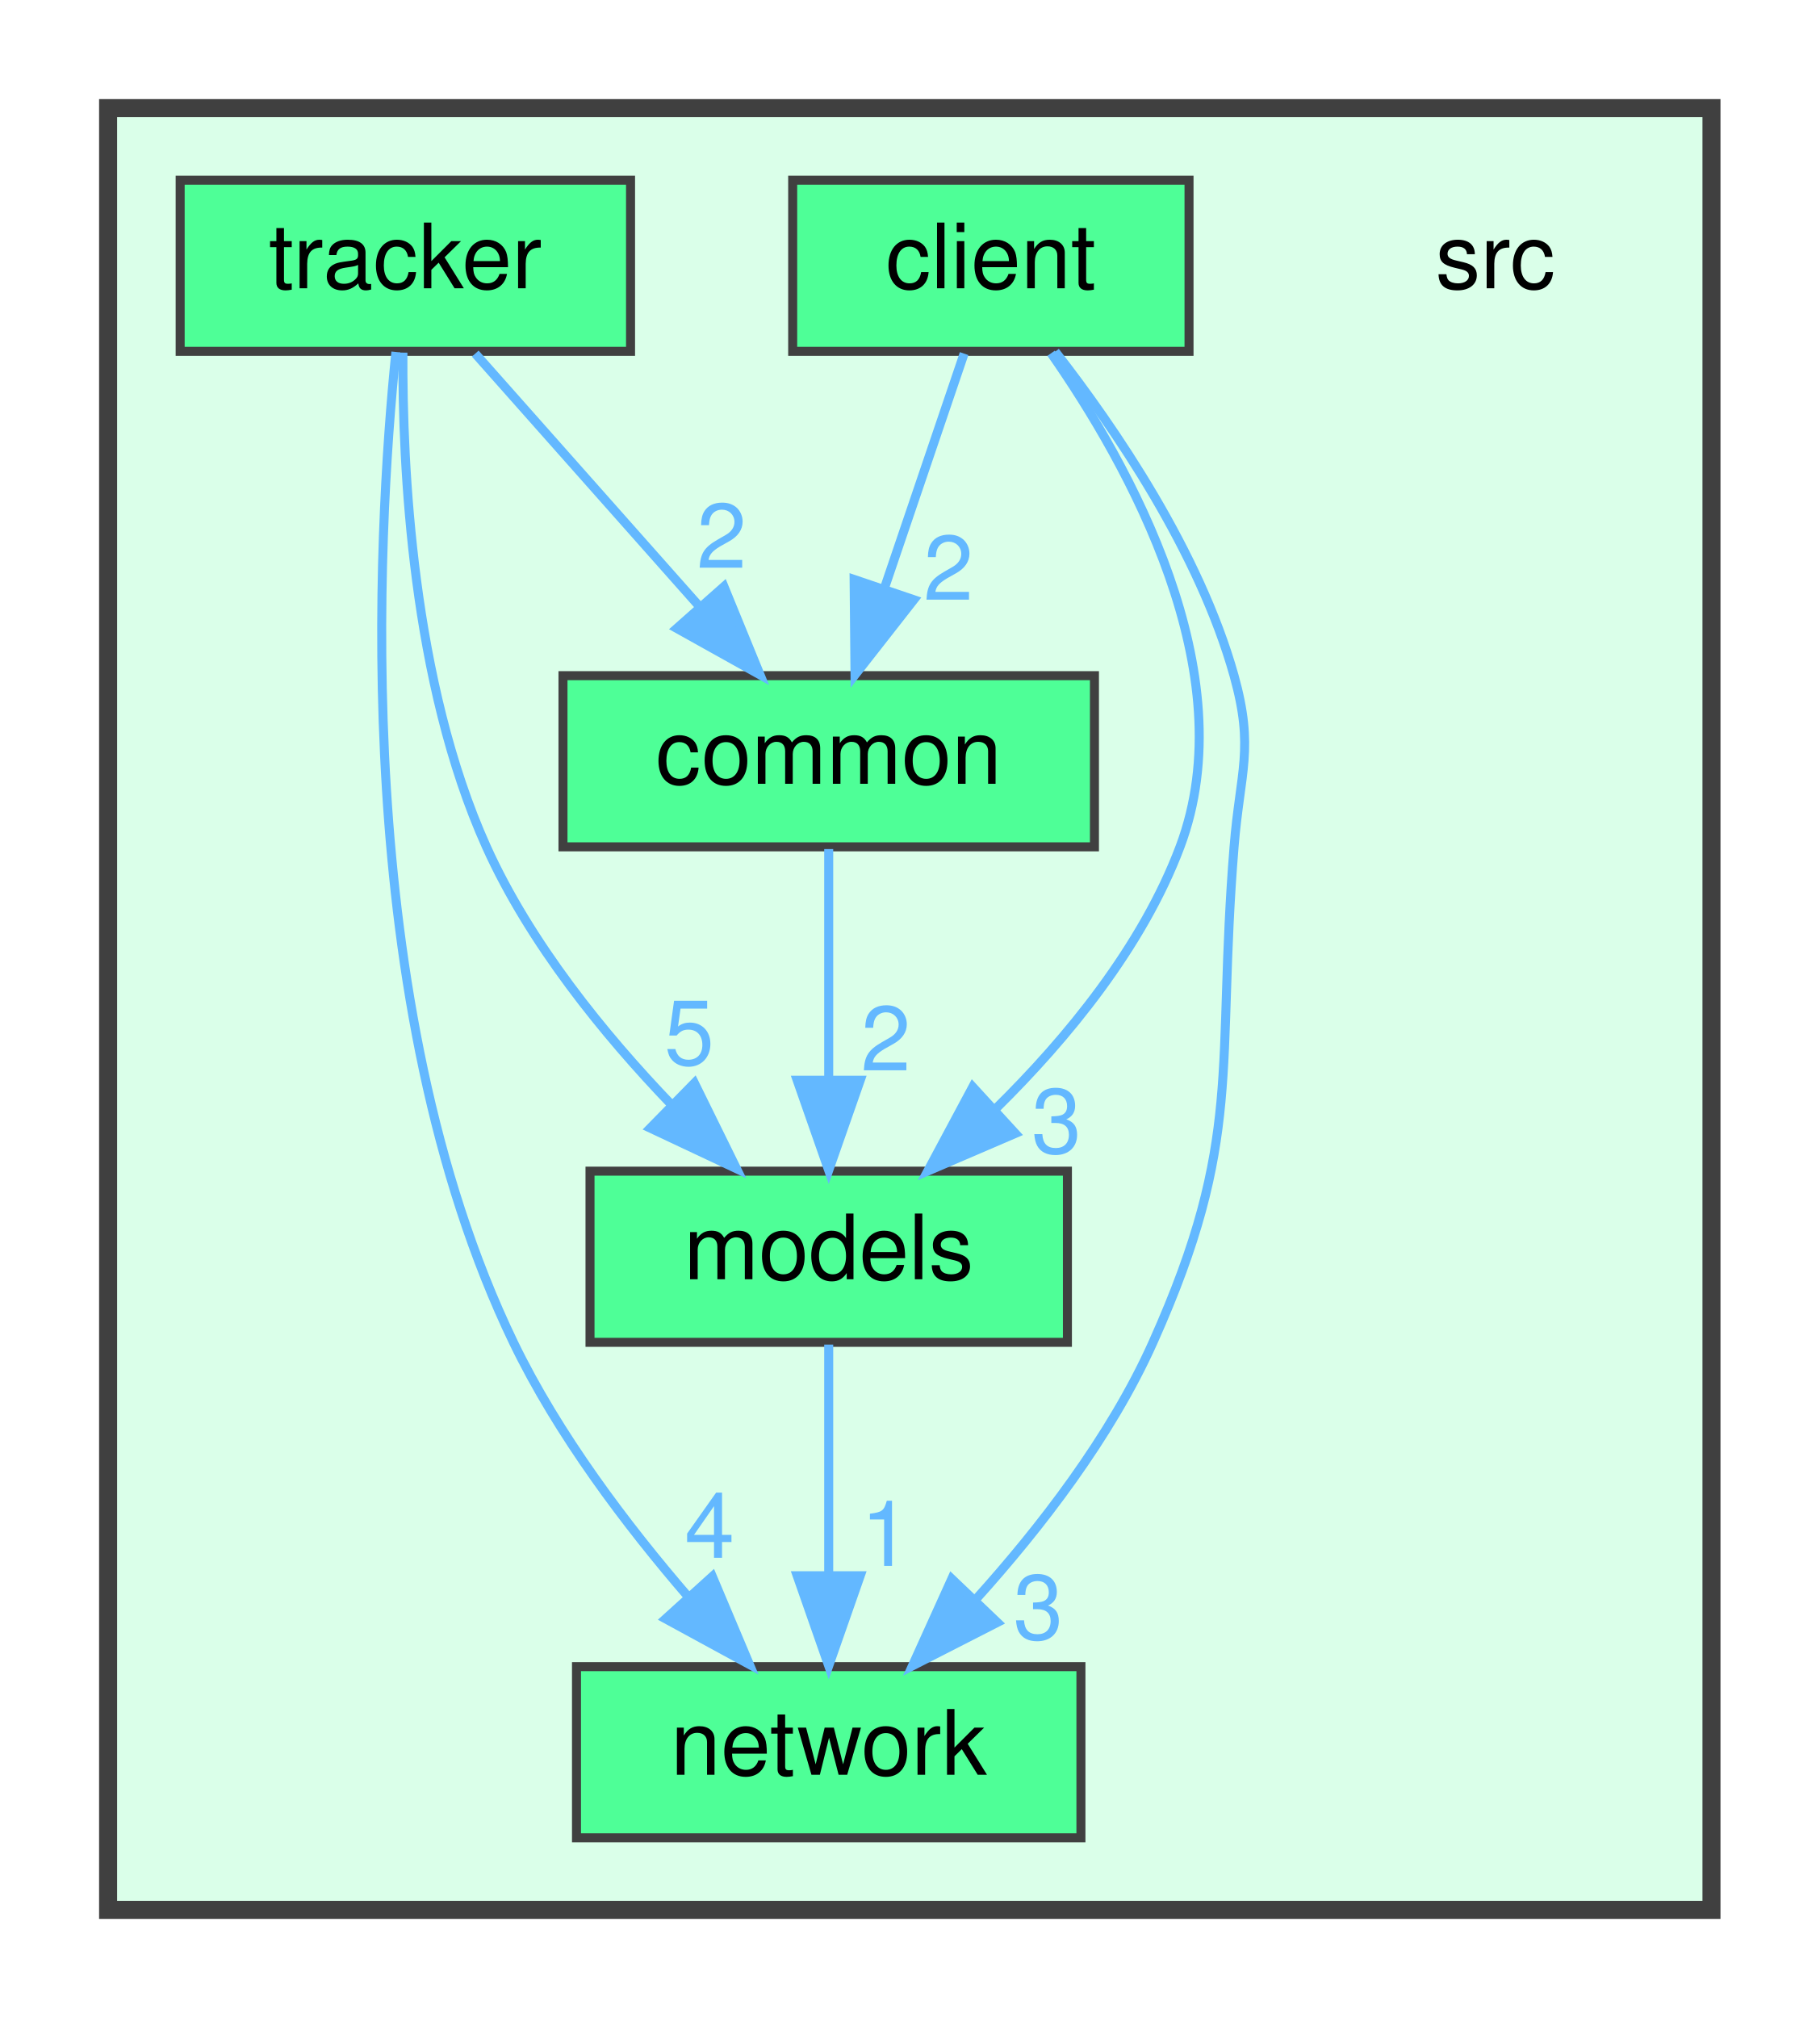
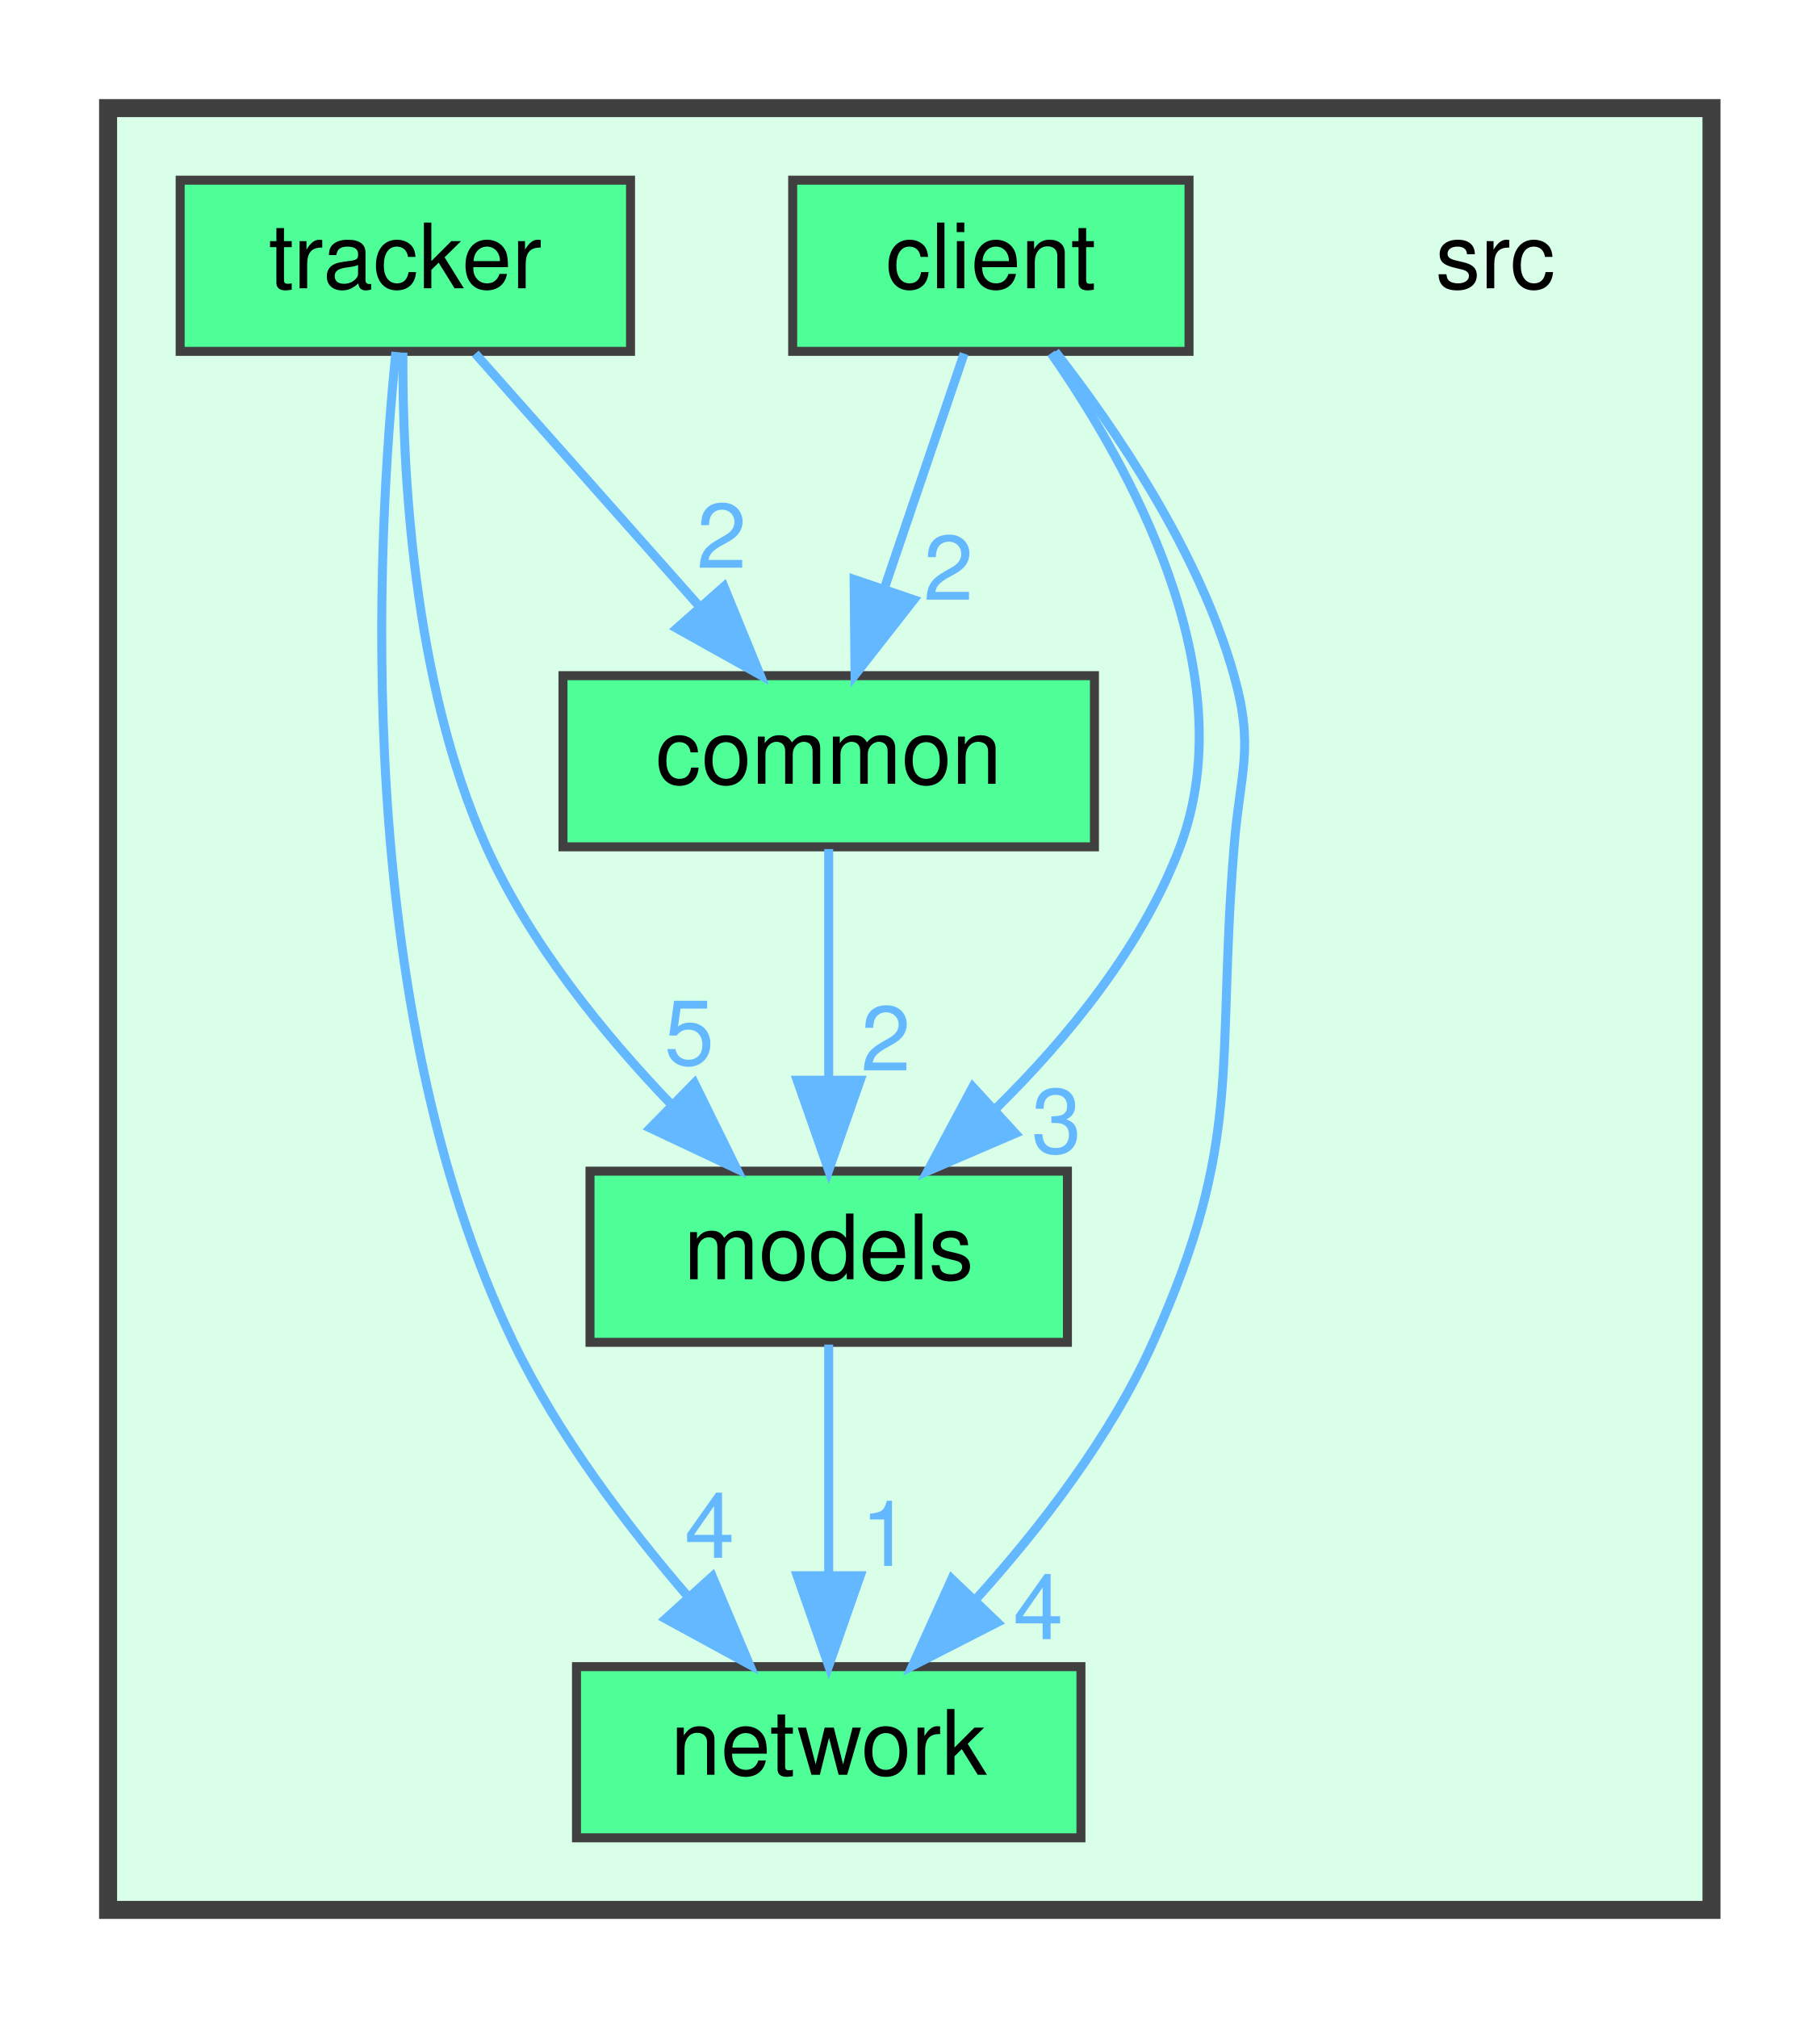
<svg xmlns="http://www.w3.org/2000/svg" xmlns:xlink="http://www.w3.org/1999/xlink" width="202pt" height="224pt" viewBox="0.00 0.00 202.00 224.00">
  <g id="graph0" class="graph" transform="scale(1 1) rotate(0) translate(4 220)">
    <g id="clust1" class="cluster">
      <g id="a_clust1">
        <a xlink:href="dir_68267d1309a1af8e8297ef4c3efbcdba.html" target="_top">
          <polygon fill="#daffe9" stroke="#404040" stroke-width="2" points="8,-8 8,-208 186,-208 186,-8 8,-8" />
        </a>
      </g>
    </g>
    <g id="node1" class="node">
      <text text-anchor="middle" x="162" y="-188" font-family="Helvetica,sans-Serif" font-size="10.00">src</text>
    </g>
    <g id="node2" class="node">
      <g id="a_node2">
        <a xlink:href="dir_6908ff505388a07996d238c763adbdab.html" target="_top" xlink:title="client">
          <polygon fill="#4eff97" stroke="#404040" points="128,-200 84,-200 84,-181 128,-181 128,-200" />
          <text text-anchor="middle" x="106" y="-188" font-family="Helvetica,sans-Serif" font-size="10.00">client</text>
        </a>
      </g>
    </g>
    <g id="node3" class="node">
      <g id="a_node3">
        <a xlink:href="dir_fdedb0aba14d44ce9d99bc100e026e6a.html" target="_top" xlink:title="common">
          <polygon fill="#4eff97" stroke="#404040" points="117.5,-145 58.5,-145 58.5,-126 117.5,-126 117.5,-145" />
          <text text-anchor="middle" x="88" y="-133" font-family="Helvetica,sans-Serif" font-size="10.00">common</text>
        </a>
      </g>
    </g>
    <g id="edge3" class="edge">
      <g id="a_edge3">
        <a xlink:href="dir_000000_000001.html" target="_top">
          <path fill="none" stroke="#63b8ff" d="M103.03,-180.75C100.64,-173.72 97.21,-163.62 94.23,-154.84" />
          <polygon fill="#63b8ff" stroke="#63b8ff" points="97.45,-153.43 90.92,-145.09 90.82,-155.68 97.45,-153.43" />
        </a>
      </g>
      <g id="a_edge3-headlabel">
        <a xlink:href="dir_000000_000001.html" target="_top" xlink:title="2">
          <text text-anchor="middle" x="101.29" y="-153.42" font-family="Helvetica,sans-Serif" font-size="10.00" fill="#63b8ff">2</text>
        </a>
      </g>
    </g>
    <g id="node4" class="node">
      <g id="a_node4">
        <a xlink:href="dir_bdeba5f06b852fec80257c0bf4c3c36e.html" target="_top" xlink:title="models">
          <polygon fill="#4eff97" stroke="#404040" points="114.5,-90 61.5,-90 61.5,-71 114.5,-71 114.5,-90" />
          <text text-anchor="middle" x="88" y="-78" font-family="Helvetica,sans-Serif" font-size="10.00">models</text>
        </a>
      </g>
    </g>
    <g id="edge1" class="edge">
      <g id="a_edge1">
        <a xlink:href="dir_000000_000002.html" target="_top">
          <path fill="none" stroke="#63b8ff" d="M112.69,-180.79C121.28,-168.49 134.28,-145.34 127,-126 122.82,-114.89 114.48,-104.75 106.57,-96.96" />
          <polygon fill="#63b8ff" stroke="#63b8ff" points="108.72,-94.19 98.99,-90.01 103.99,-99.35 108.72,-94.19" />
        </a>
      </g>
      <g id="a_edge1-headlabel">
        <a xlink:href="dir_000000_000002.html" target="_top" xlink:title="3">
          <text text-anchor="middle" x="113.29" y="-92.02" font-family="Helvetica,sans-Serif" font-size="10.00" fill="#63b8ff">3</text>
        </a>
      </g>
    </g>
    <g id="node5" class="node">
      <g id="a_node5">
        <a xlink:href="dir_fc4c7f03e1a69a98c370fae55a743828.html" target="_top" xlink:title="network">
          <polygon fill="#4eff97" stroke="#404040" points="116,-35 60,-35 60,-16 116,-16 116,-35" />
          <text text-anchor="middle" x="88" y="-23" font-family="Helvetica,sans-Serif" font-size="10.00">network</text>
        </a>
      </g>
    </g>
    <g id="edge2" class="edge">
      <g id="a_edge2">
        <a xlink:href="dir_000000_000003.html" target="_top">
          <path fill="none" stroke="#63b8ff" d="M113.15,-180.97C119.77,-172.48 129.15,-158.75 133,-145 135.27,-136.87 133.68,-134.42 133,-126 130.99,-101.31 134.13,-93.6 124,-71 119.3,-60.5 111.48,-50.4 104.34,-42.48" />
          <polygon fill="#63b8ff" stroke="#63b8ff" points="106.72,-39.91 97.29,-35.09 101.66,-44.74 106.72,-39.91" />
        </a>
      </g>
      <g id="a_edge2-headlabel">
-         <a xlink:href="dir_000000_000003.html" target="_top" xlink:title="3">
-           <text text-anchor="middle" x="111.26" y="-38.05" font-family="Helvetica,sans-Serif" font-size="10.00" fill="#63b8ff">3</text>
+         <a xlink:href="dir_000000_000003.html" target="_top" xlink:title="4">
+           <text text-anchor="middle" x="111.26" y="-38.05" font-family="Helvetica,sans-Serif" font-size="10.00" fill="#63b8ff">4</text>
        </a>
      </g>
    </g>
    <g id="edge4" class="edge">
      <g id="a_edge4">
        <a xlink:href="dir_000001_000002.html" target="_top">
          <path fill="none" stroke="#63b8ff" d="M88,-125.75C88,-118.8 88,-108.85 88,-100.13" />
          <polygon fill="#63b8ff" stroke="#63b8ff" points="91.5,-100.09 88,-90.09 84.5,-100.09 91.5,-100.09" />
        </a>
      </g>
      <g id="a_edge4-headlabel">
        <a xlink:href="dir_000001_000002.html" target="_top" xlink:title="2">
          <text text-anchor="middle" x="94.34" y="-101.18" font-family="Helvetica,sans-Serif" font-size="10.00" fill="#63b8ff">2</text>
        </a>
      </g>
    </g>
    <g id="edge5" class="edge">
      <g id="a_edge5">
        <a xlink:href="dir_000002_000003.html" target="_top">
          <path fill="none" stroke="#63b8ff" d="M88,-70.75C88,-63.8 88,-53.85 88,-45.13" />
          <polygon fill="#63b8ff" stroke="#63b8ff" points="91.5,-45.09 88,-35.09 84.5,-45.09 91.5,-45.09" />
        </a>
      </g>
      <g id="a_edge5-headlabel">
        <a xlink:href="dir_000002_000003.html" target="_top" xlink:title="1">
          <text text-anchor="middle" x="94.34" y="-46.18" font-family="Helvetica,sans-Serif" font-size="10.00" fill="#63b8ff">1</text>
        </a>
      </g>
    </g>
    <g id="node6" class="node">
      <g id="a_node6">
        <a xlink:href="dir_abae130f9471f2a507990a11b6f08446.html" target="_top" xlink:title="tracker">
          <polygon fill="#4eff97" stroke="#404040" points="66,-200 16,-200 16,-181 66,-181 66,-200" />
          <text text-anchor="middle" x="41" y="-188" font-family="Helvetica,sans-Serif" font-size="10.00">tracker</text>
        </a>
      </g>
    </g>
    <g id="edge8" class="edge">
      <g id="a_edge8">
        <a xlink:href="dir_000005_000001.html" target="_top">
          <path fill="none" stroke="#63b8ff" d="M48.76,-180.75C55.47,-173.18 65.34,-162.05 73.51,-152.84" />
          <polygon fill="#63b8ff" stroke="#63b8ff" points="76.37,-154.89 80.38,-145.09 71.13,-150.25 76.37,-154.89" />
        </a>
      </g>
      <g id="a_edge8-headlabel">
        <a xlink:href="dir_000005_000001.html" target="_top" xlink:title="2">
          <text text-anchor="middle" x="76.11" y="-156.97" font-family="Helvetica,sans-Serif" font-size="10.00" fill="#63b8ff">2</text>
        </a>
      </g>
    </g>
    <g id="edge6" class="edge">
      <g id="a_edge6">
        <a xlink:href="dir_000005_000002.html" target="_top">
          <path fill="none" stroke="#63b8ff" d="M40.73,-180.86C40.66,-168.24 41.76,-144.27 50,-126 54.83,-115.3 63.03,-105.2 70.59,-97.33" />
          <polygon fill="#63b8ff" stroke="#63b8ff" points="73.09,-99.78 77.77,-90.27 68.19,-94.78 73.09,-99.78" />
        </a>
      </g>
      <g id="a_edge6-headlabel">
        <a xlink:href="dir_000005_000002.html" target="_top" xlink:title="5">
          <text text-anchor="middle" x="72.52" y="-101.82" font-family="Helvetica,sans-Serif" font-size="10.00" fill="#63b8ff">5</text>
        </a>
      </g>
    </g>
    <g id="edge7" class="edge">
      <g id="a_edge7">
        <a xlink:href="dir_000005_000003.html" target="_top">
          <path fill="none" stroke="#63b8ff" d="M39.95,-180.93C37.88,-160.65 34.86,-108.62 53,-71 57.94,-60.75 65.57,-50.67 72.45,-42.7" />
          <polygon fill="#63b8ff" stroke="#63b8ff" points="75.08,-45.01 79.2,-35.24 69.89,-40.31 75.08,-45.01" />
        </a>
      </g>
      <g id="a_edge7-headlabel">
        <a xlink:href="dir_000005_000003.html" target="_top" xlink:title="4">
          <text text-anchor="middle" x="74.78" y="-47.08" font-family="Helvetica,sans-Serif" font-size="10.00" fill="#63b8ff">4</text>
        </a>
      </g>
    </g>
  </g>
</svg>
